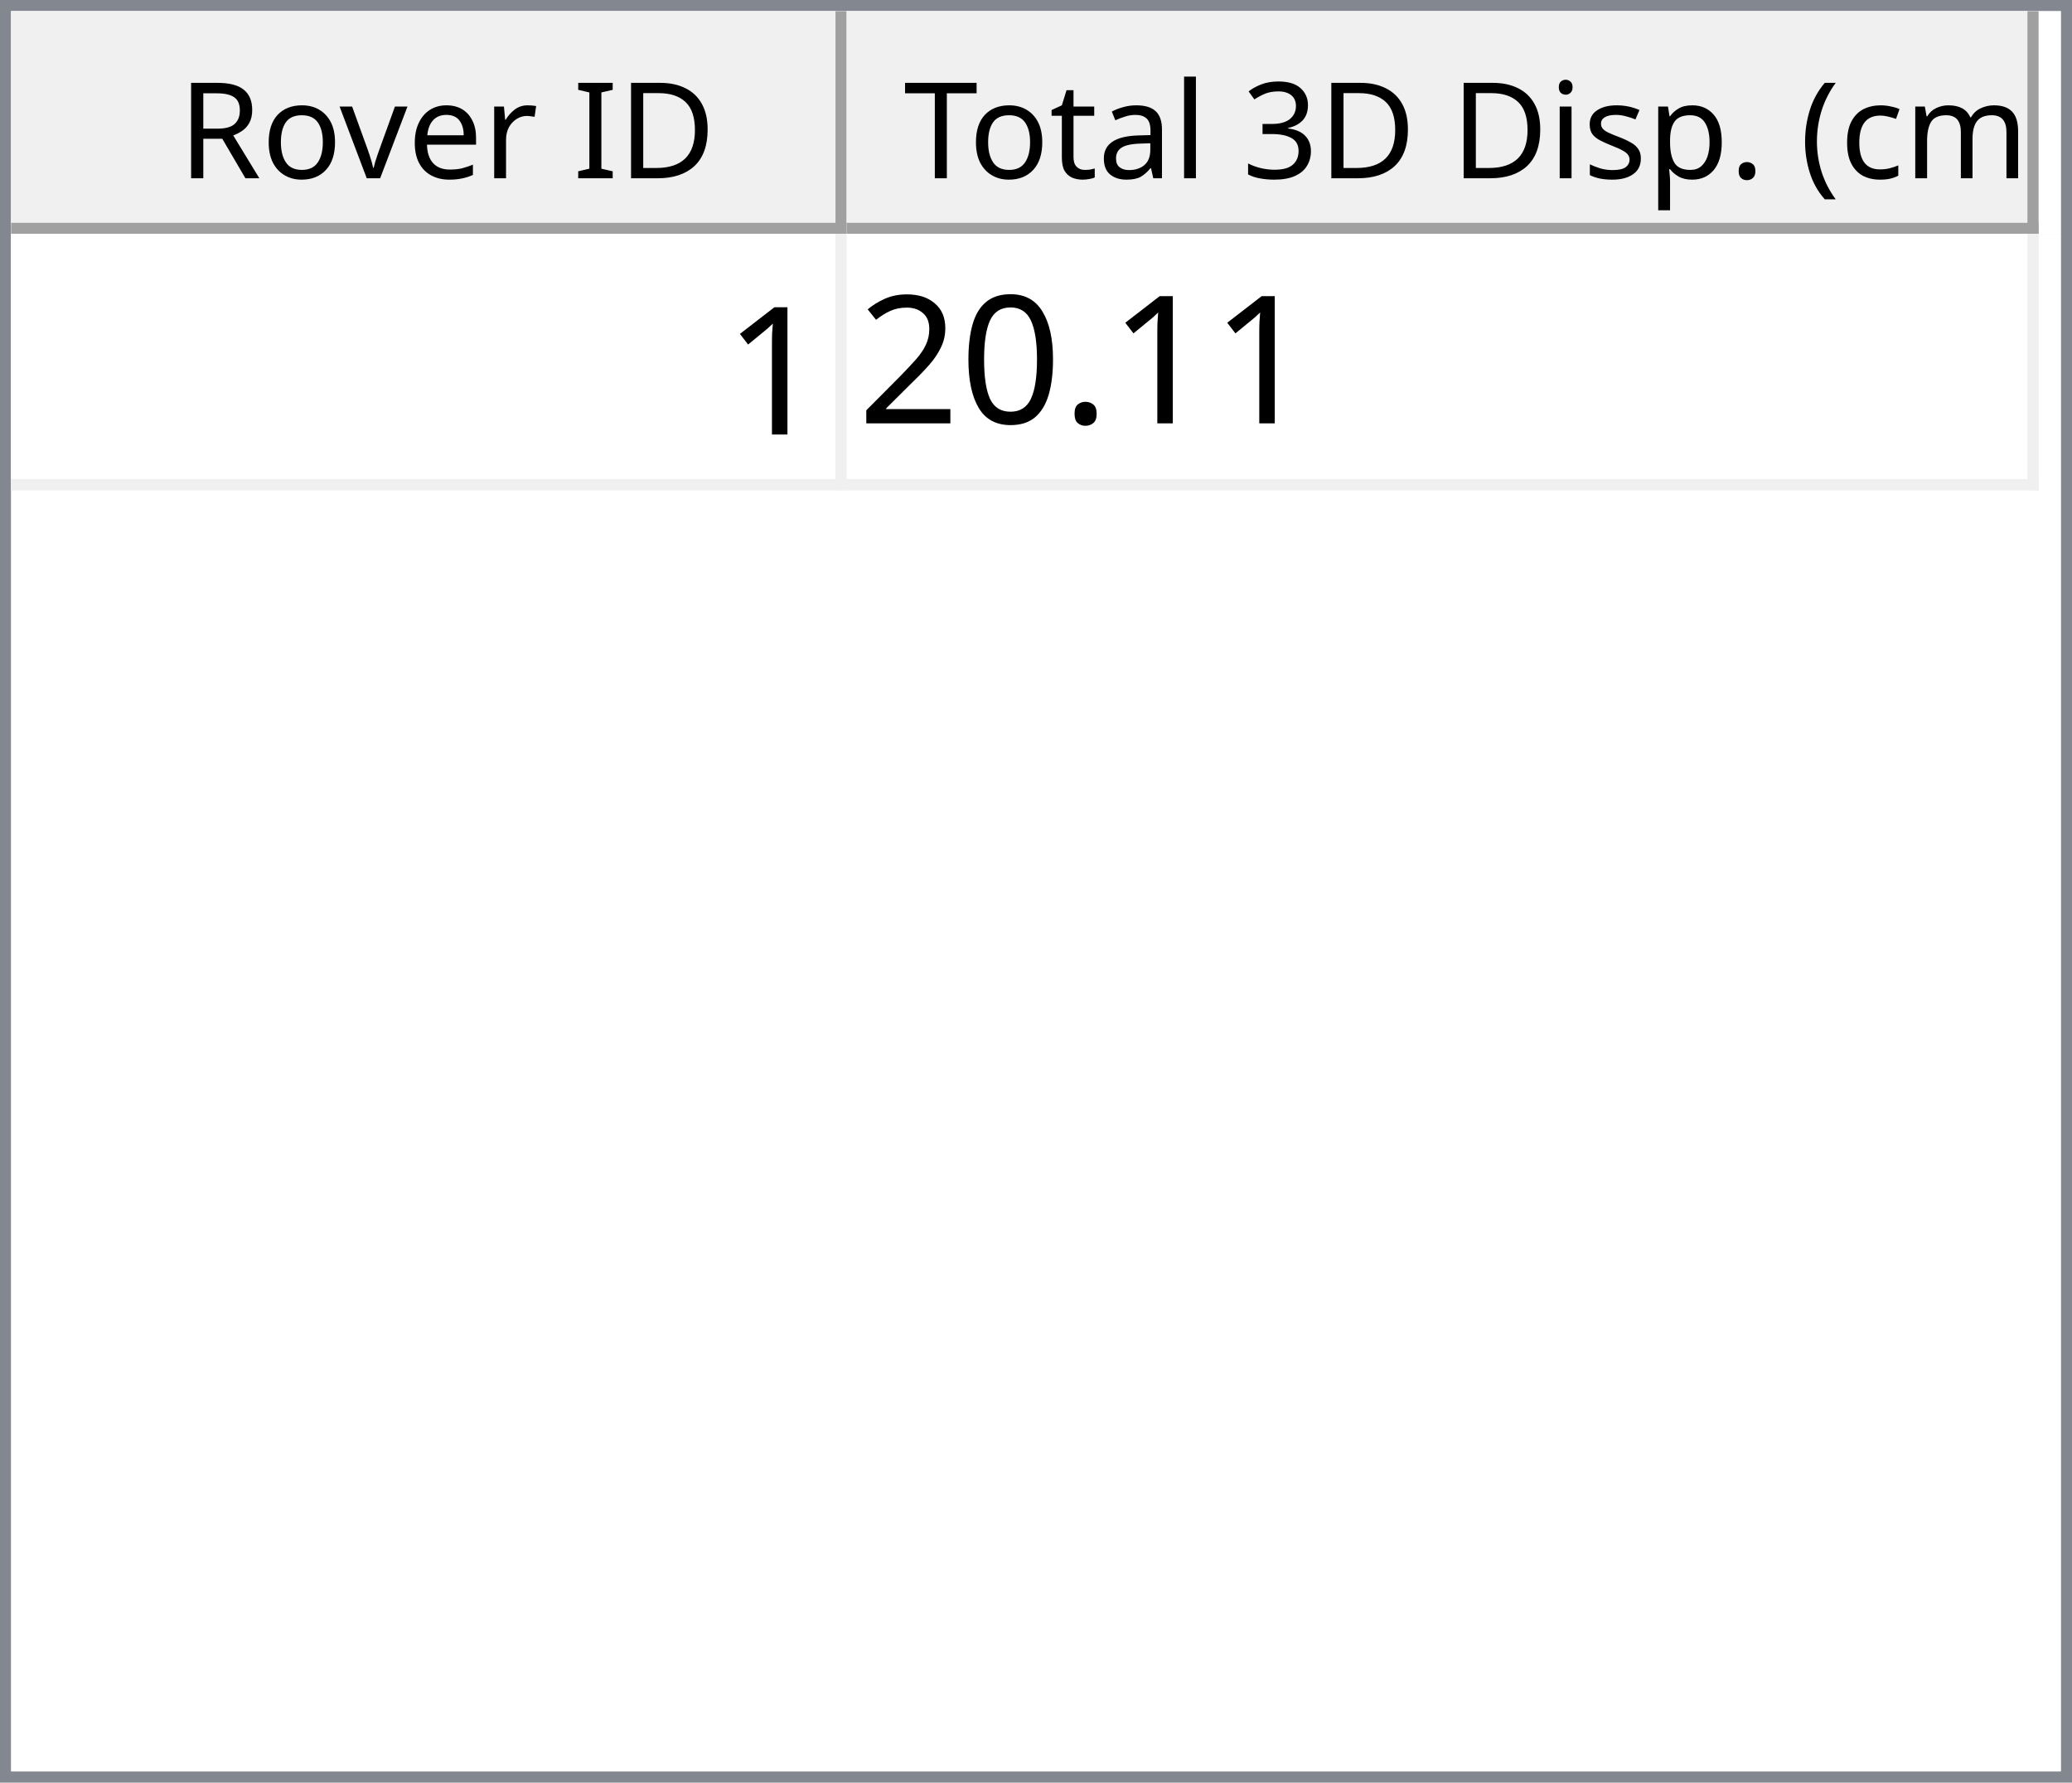
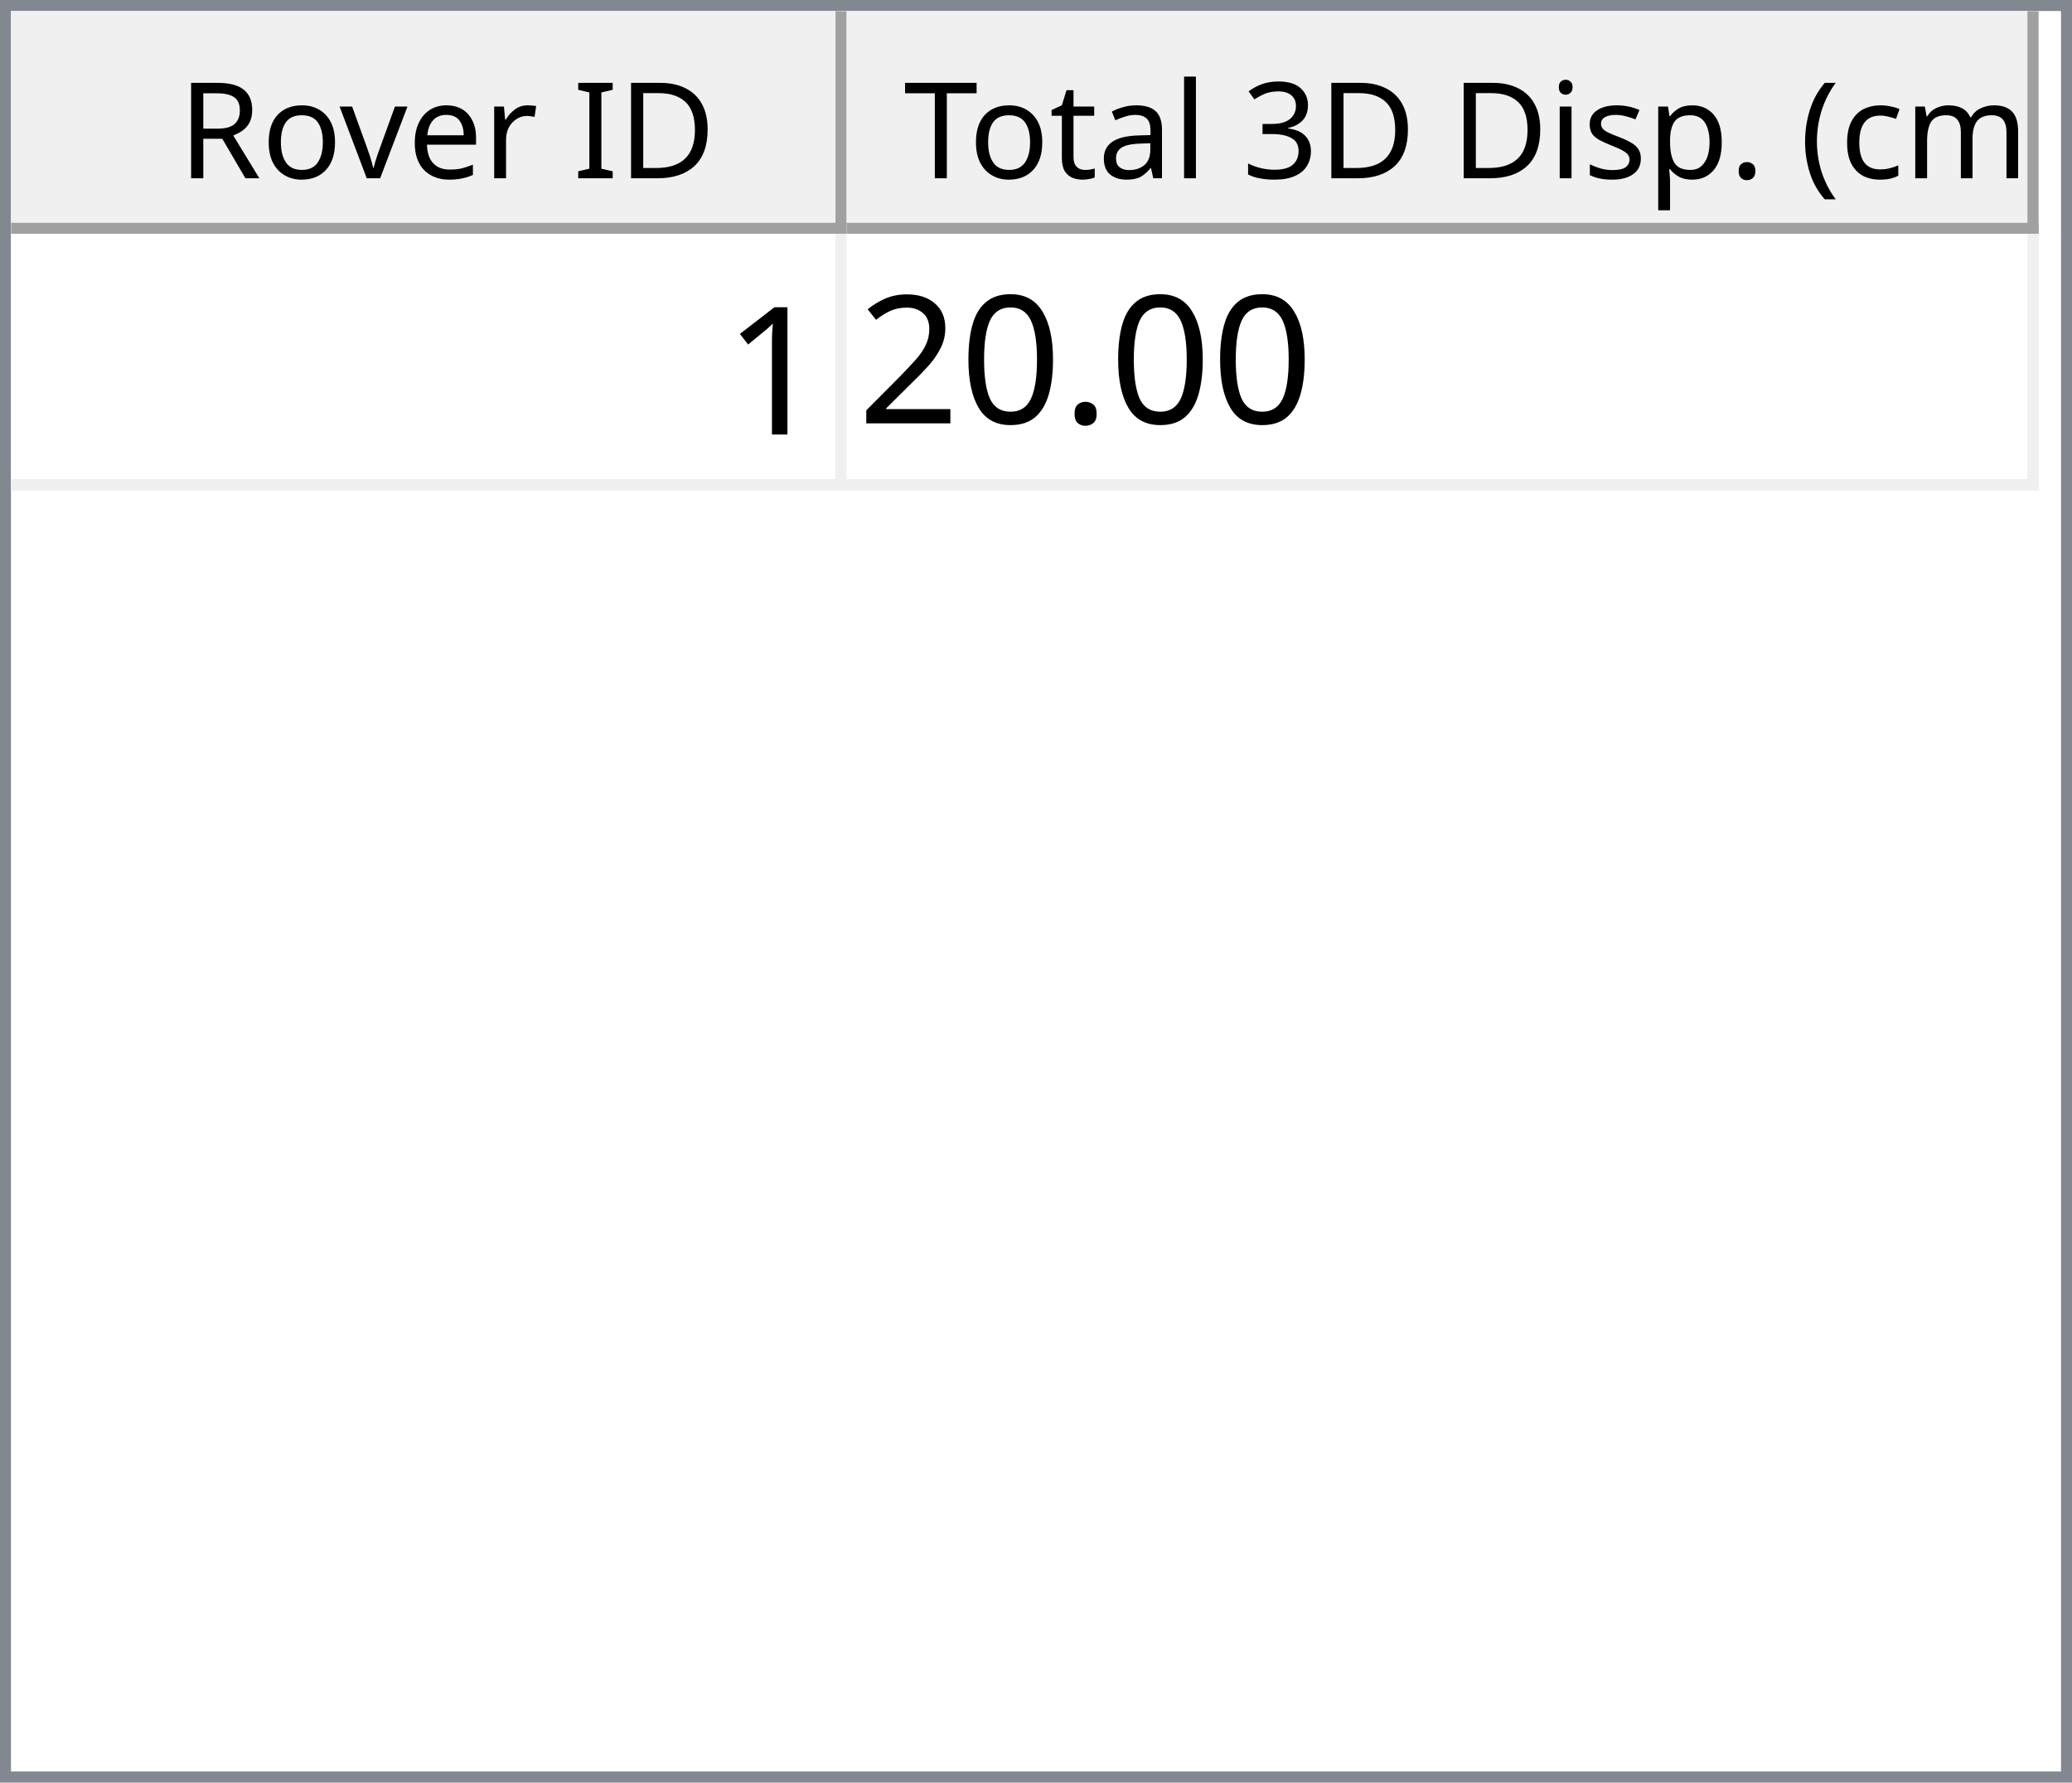
<svg xmlns="http://www.w3.org/2000/svg" style="fill-opacity:1; color-rendering:auto; color-interpolation:auto; text-rendering:auto; stroke:black; stroke-linecap:square; stroke-miterlimit:10; shape-rendering:auto; stroke-opacity:1; fill:black; stroke-dasharray:none; font-weight:normal; stroke-width:1; font-family:'Dialog'; font-style:normal; stroke-linejoin:miter; font-size:12px; stroke-dashoffset:0; image-rendering:auto;" width="186" height="160">
  <defs id="genericDefs" />
  <g>
    <defs id="defs1">
      <clipPath clipPathUnits="userSpaceOnUse" id="clipPath1">
        <path d="M0 0 L186 0 L186 160 L0 160 L0 0 Z" />
      </clipPath>
      <clipPath clipPathUnits="userSpaceOnUse" id="clipPath2">
        <path d="M0 0 L0 160 L186 160 L186 0 Z" />
      </clipPath>
      <clipPath clipPathUnits="userSpaceOnUse" id="clipPath3">
        <path d="M0 0 L0 20 L184 20 L184 0 Z" />
      </clipPath>
      <clipPath clipPathUnits="userSpaceOnUse" id="clipPath4">
        <path d="M0 0 L0 20 L75 20 L75 0 Z" />
      </clipPath>
      <clipPath clipPathUnits="userSpaceOnUse" id="clipPath5">
        <path d="M1 1 L1 19 L74 19 L74 1 Z" />
      </clipPath>
      <clipPath clipPathUnits="userSpaceOnUse" id="clipPath6">
        <path d="M0 0 L0 18 L73 18 L73 0 Z" />
      </clipPath>
      <clipPath clipPathUnits="userSpaceOnUse" id="clipPath7">
        <path d="M-0.5 -0.5 L-0.5 19.5 L74.5 19.5 L74.5 -0.5 Z" />
      </clipPath>
      <clipPath clipPathUnits="userSpaceOnUse" id="clipPath8">
        <path d="M0 0 L0 20 L107 20 L107 0 Z" />
      </clipPath>
      <clipPath clipPathUnits="userSpaceOnUse" id="clipPath9">
        <path d="M1 1 L1 19 L106 19 L106 1 Z" />
      </clipPath>
      <clipPath clipPathUnits="userSpaceOnUse" id="clipPath10">
        <path d="M0 0 L0 18 L105 18 L105 0 Z" />
      </clipPath>
      <clipPath clipPathUnits="userSpaceOnUse" id="clipPath11">
        <path d="M-0.5 -0.5 L-0.5 19.5 L106.5 19.5 L106.5 -0.5 Z" />
      </clipPath>
      <clipPath clipPathUnits="userSpaceOnUse" id="clipPath12">
        <path d="M0 0 L0 138 L184 138 L184 0 Z" />
      </clipPath>
      <clipPath clipPathUnits="userSpaceOnUse" id="clipPath13">
        <path d="M0 0 L0 23 L182 23 L182 0 Z" />
      </clipPath>
      <clipPath clipPathUnits="userSpaceOnUse" id="clipPath14">
        <path d="M-0.5 -0.5 L-0.5 22.5 L181.5 22.5 L181.5 -0.5 Z" />
      </clipPath>
      <clipPath clipPathUnits="userSpaceOnUse" id="clipPath15">
        <path d="M0 0 L0 22 L74 22 L74 0 Z" />
      </clipPath>
      <clipPath clipPathUnits="userSpaceOnUse" id="clipPath16">
        <path d="M0 0 L0 22 L106 22 L106 0 Z" />
      </clipPath>
      <font horiz-adv-x="64.551" id="font1">
        <font-face ascent="107.91" descent="25.098" units-per-em="100" style="font-style:normal; font-family:Segoe UI; font-weight:normal;" />
        <missing-glyph horiz-adv-x="64.551" d="M8.109 0 L8.109 68.266 L56.453 68.266 L56.453 0 L8.109 0 ZM15.328 7.234 L49.219 7.234 L49.219 61.031 L15.328 61.031 L15.328 7.234 Z" />
        <glyph unicode="D" horiz-adv-x="70.117" d="M9.188 0 L9.188 70.016 L28.516 70.016 Q65.531 70.016 65.531 35.891 Q65.531 19.672 55.25 9.836 Q44.969 0 27.734 0 L9.188 0 ZM17.391 62.594 L17.391 7.422 L27.828 7.422 Q41.609 7.422 49.273 14.797 Q56.938 22.172 56.938 35.688 Q56.938 62.594 28.328 62.594 L17.391 62.594 Z" />
        <glyph unicode="I" horiz-adv-x="26.611" d="M17.391 0 L9.188 0 L9.188 70.016 L17.391 70.016 L17.391 0 Z" />
        <glyph unicode=" " horiz-adv-x="27.393" d="" />
        <glyph unicode="r" horiz-adv-x="34.766" d="M34.188 41.891 Q32.078 43.5 28.125 43.5 Q23 43.5 19.555 38.672 Q16.109 33.844 16.109 25.484 L16.109 0 L8.109 0 L8.109 50 L16.109 50 L16.109 39.703 L16.312 39.703 Q18.016 44.969 21.531 47.922 Q25.047 50.875 29.391 50.875 Q32.516 50.875 34.188 50.203 L34.188 41.891 Z" />
        <glyph unicode="e" horiz-adv-x="52.295" d="M48.297 23 L12.984 23 Q13.188 14.656 17.484 10.109 Q21.781 5.562 29.297 5.562 Q37.75 5.562 44.828 11.141 L44.828 3.609 Q38.234 -1.172 27.391 -1.172 Q16.797 -1.172 10.742 5.641 Q4.688 12.453 4.688 24.812 Q4.688 36.469 11.305 43.82 Q17.922 51.172 27.734 51.172 Q37.547 51.172 42.922 44.828 Q48.297 38.484 48.297 27.203 L48.297 23 ZM40.094 29.781 Q40.047 36.719 36.75 40.578 Q33.453 44.438 27.594 44.438 Q21.922 44.438 17.969 40.383 Q14.016 36.328 13.094 29.781 L40.094 29.781 Z" />
        <glyph unicode="v" horiz-adv-x="47.9" d="M47.406 50 L27.484 0 L19.625 0 L0.688 50 L9.469 50 L22.172 13.672 Q23.578 9.672 23.922 6.688 L24.125 6.688 Q24.609 10.453 25.688 13.484 L38.969 50 L47.406 50 Z" />
        <glyph unicode="o" horiz-adv-x="58.594" d="M29 -1.172 Q17.922 -1.172 11.305 5.836 Q4.688 12.844 4.688 24.422 Q4.688 37.016 11.57 44.094 Q18.453 51.172 30.172 51.172 Q41.359 51.172 47.633 44.289 Q53.906 37.406 53.906 25.203 Q53.906 13.234 47.141 6.031 Q40.375 -1.172 29 -1.172 ZM29.594 44.438 Q21.875 44.438 17.383 39.188 Q12.891 33.938 12.891 24.703 Q12.891 15.828 17.43 10.695 Q21.969 5.562 29.594 5.562 Q37.359 5.562 41.531 10.594 Q45.703 15.625 45.703 24.906 Q45.703 34.281 41.531 39.359 Q37.359 44.438 29.594 44.438 Z" />
        <glyph unicode="R" horiz-adv-x="59.814" d="M59.375 0 L49.609 0 L37.891 19.625 Q36.281 22.359 34.766 24.289 Q33.25 26.219 31.664 27.438 Q30.078 28.656 28.25 29.219 Q26.422 29.781 24.125 29.781 L17.391 29.781 L17.391 0 L9.188 0 L9.188 70.016 L30.078 70.016 Q34.672 70.016 38.555 68.867 Q42.438 67.719 45.289 65.375 Q48.141 63.031 49.758 59.547 Q51.375 56.062 51.375 51.375 Q51.375 47.703 50.273 44.656 Q49.172 41.609 47.148 39.211 Q45.125 36.812 42.266 35.133 Q39.406 33.453 35.844 32.516 L35.844 32.328 Q37.594 31.547 38.891 30.547 Q40.188 29.547 41.359 28.18 Q42.531 26.812 43.68 25.078 Q44.828 23.344 46.234 21.047 L59.375 0 ZM17.391 62.594 L17.391 37.203 L28.516 37.203 Q31.594 37.203 34.203 38.133 Q36.812 39.062 38.719 40.797 Q40.625 42.531 41.703 45.047 Q42.781 47.562 42.781 50.688 Q42.781 56.297 39.141 59.445 Q35.5 62.594 28.609 62.594 L17.391 62.594 Z" />
        <glyph unicode=")" horiz-adv-x="30.176" d="M8.297 -15.922 L1.172 -15.922 Q16.406 2.344 16.406 26.812 Q16.406 51.469 1.078 70.016 L8.297 70.016 Q23.531 52.156 23.531 26.703 Q23.531 1.375 8.297 -15.922 Z" />
        <glyph unicode="m" horiz-adv-x="86.133" d="M79.109 0 L71.094 0 L71.094 28.719 Q71.094 37.016 68.531 40.727 Q65.969 44.438 59.906 44.438 Q54.781 44.438 51.195 39.75 Q47.609 35.062 47.609 28.516 L47.609 0 L39.594 0 L39.594 29.688 Q39.594 44.438 28.219 44.438 Q22.953 44.438 19.531 40.016 Q16.109 35.594 16.109 28.516 L16.109 0 L8.109 0 L8.109 50 L16.109 50 L16.109 42.094 L16.312 42.094 Q21.625 51.172 31.844 51.172 Q36.969 51.172 40.773 48.312 Q44.578 45.453 46 40.828 Q51.562 51.172 62.594 51.172 Q79.109 51.172 79.109 30.812 L79.109 0 Z" />
        <glyph unicode="c" horiz-adv-x="46.191" d="M42.188 2.297 Q36.422 -1.172 28.516 -1.172 Q17.828 -1.172 11.258 5.789 Q4.688 12.75 4.688 23.828 Q4.688 36.188 11.766 43.68 Q18.844 51.172 30.672 51.172 Q37.25 51.172 42.281 48.734 L42.281 40.531 Q36.719 44.438 30.375 44.438 Q22.703 44.438 17.797 38.945 Q12.891 33.453 12.891 24.516 Q12.891 15.719 17.508 10.641 Q22.125 5.562 29.891 5.562 Q36.422 5.562 42.188 9.906 L42.188 2.297 Z" />
        <glyph unicode="(" horiz-adv-x="30.176" d="M29.109 -15.922 L21.969 -15.922 Q6.844 1.375 6.844 26.703 Q6.844 52.156 21.969 70.016 L29.203 70.016 Q13.875 51.469 13.875 26.812 Q13.875 2.344 29.109 -15.922 Z" />
        <glyph unicode="." horiz-adv-x="21.68" d="M10.891 -1.078 Q8.641 -1.078 7.055 0.539 Q5.469 2.156 5.469 4.391 Q5.469 6.641 7.055 8.273 Q8.641 9.906 10.891 9.906 Q13.188 9.906 14.797 8.273 Q16.406 6.641 16.406 4.391 Q16.406 2.156 14.797 0.539 Q13.188 -1.078 10.891 -1.078 Z" />
        <glyph unicode="p" horiz-adv-x="58.789" d="M16.312 7.234 L16.109 7.234 L16.109 -23 L8.109 -23 L8.109 50 L16.109 50 L16.109 41.219 L16.312 41.219 Q22.219 51.172 33.594 51.172 Q43.266 51.172 48.688 44.461 Q54.109 37.75 54.109 26.469 Q54.109 13.922 48 6.375 Q41.891 -1.172 31.297 -1.172 Q21.578 -1.172 16.312 7.234 ZM16.109 27.391 L16.109 20.406 Q16.109 14.203 20.141 9.883 Q24.172 5.562 30.375 5.562 Q37.641 5.562 41.773 11.133 Q45.906 16.703 45.906 26.609 Q45.906 34.969 42.047 39.703 Q38.188 44.438 31.594 44.438 Q24.609 44.438 20.359 39.578 Q16.109 34.719 16.109 27.391 Z" />
        <glyph unicode="s" horiz-adv-x="42.432" d="M5.078 1.812 L5.078 10.406 Q11.625 5.562 19.484 5.562 Q30.031 5.562 30.031 12.594 Q30.031 14.594 29.125 15.992 Q28.219 17.391 26.68 18.461 Q25.141 19.531 23.07 20.383 Q21 21.234 18.609 22.172 Q15.281 23.484 12.766 24.828 Q10.25 26.172 8.57 27.859 Q6.891 29.547 6.031 31.695 Q5.172 33.844 5.172 36.719 Q5.172 40.234 6.789 42.945 Q8.406 45.656 11.086 47.484 Q13.766 49.312 17.211 50.242 Q20.656 51.172 24.312 51.172 Q30.812 51.172 35.938 48.922 L35.938 40.828 Q30.422 44.438 23.25 44.438 Q21 44.438 19.195 43.922 Q17.391 43.406 16.094 42.477 Q14.797 41.547 14.086 40.258 Q13.375 38.969 13.375 37.406 Q13.375 35.453 14.086 34.133 Q14.797 32.812 16.164 31.789 Q17.531 30.766 19.484 29.938 Q21.438 29.109 23.922 28.125 Q27.25 26.859 29.883 25.516 Q32.516 24.172 34.375 22.484 Q36.234 20.797 37.234 18.602 Q38.234 16.406 38.234 13.375 Q38.234 9.672 36.602 6.938 Q34.969 4.203 32.234 2.398 Q29.5 0.594 25.93 -0.289 Q22.359 -1.172 18.453 -1.172 Q10.75 -1.172 5.078 1.812 Z" />
        <glyph unicode="i" horiz-adv-x="24.219" d="M12.203 62.703 Q10.062 62.703 8.547 64.164 Q7.031 65.625 7.031 67.875 Q7.031 70.125 8.547 71.609 Q10.062 73.094 12.203 73.094 Q14.406 73.094 15.945 71.609 Q17.484 70.125 17.484 67.875 Q17.484 65.719 15.945 64.211 Q14.406 62.703 12.203 62.703 ZM16.109 0 L8.109 0 L8.109 50 L16.109 50 L16.109 0 Z" />
        <glyph unicode="3" horiz-adv-x="53.906" d="M46.531 19.828 Q46.531 15.094 44.75 11.211 Q42.969 7.328 39.719 4.57 Q36.469 1.812 31.93 0.297 Q27.391 -1.219 21.922 -1.219 Q11.922 -1.219 6 2.594 L6 11.188 Q13.094 5.609 22.219 5.609 Q25.875 5.609 28.828 6.539 Q31.781 7.469 33.906 9.227 Q36.031 10.984 37.18 13.477 Q38.328 15.969 38.328 19.094 Q38.328 32.812 18.797 32.812 L12.984 32.812 L12.984 39.594 L18.5 39.594 Q35.797 39.594 35.797 52.484 Q35.797 64.406 22.609 64.406 Q15.188 64.406 8.688 59.422 L8.688 67.188 Q15.375 71.188 24.609 71.188 Q29 71.188 32.57 69.969 Q36.141 68.75 38.68 66.555 Q41.219 64.359 42.609 61.281 Q44 58.203 44 54.5 Q44 40.672 30.031 36.719 L30.031 36.531 Q33.594 36.141 36.625 34.797 Q39.656 33.453 41.852 31.305 Q44.047 29.156 45.289 26.25 Q46.531 23.344 46.531 19.828 Z" />
        <glyph unicode="l" horiz-adv-x="24.219" d="M16.109 0 L8.109 0 L8.109 74.031 L16.109 74.031 L16.109 0 Z" />
        <glyph unicode="a" horiz-adv-x="50.879" d="M43.891 0 L35.891 0 L35.891 7.812 L35.688 7.812 Q30.469 -1.172 20.312 -1.172 Q12.844 -1.172 8.617 2.781 Q4.391 6.734 4.391 13.281 Q4.391 27.297 20.906 29.594 L35.891 31.688 Q35.891 44.438 25.594 44.438 Q16.547 44.438 9.281 38.281 L9.281 46.484 Q16.656 51.172 26.266 51.172 Q43.891 51.172 43.891 32.516 L43.891 0 ZM35.891 25.297 L23.828 23.641 Q18.266 22.859 15.43 20.875 Q12.594 18.891 12.594 13.875 Q12.594 10.203 15.211 7.883 Q17.828 5.562 22.172 5.562 Q28.125 5.562 32.008 9.742 Q35.891 13.922 35.891 20.312 L35.891 25.297 Z" />
        <glyph unicode="t" horiz-adv-x="33.887" d="M31.297 0.484 Q28.469 -1.078 23.828 -1.078 Q10.688 -1.078 10.688 13.578 L10.688 43.172 L2.094 43.172 L2.094 50 L10.688 50 L10.688 62.203 L18.703 64.797 L18.703 50 L31.297 50 L31.297 43.172 L18.703 43.172 L18.703 14.984 Q18.703 9.969 20.414 7.82 Q22.125 5.672 26.078 5.672 Q29.109 5.672 31.297 7.328 L31.297 0.484 Z" />
        <glyph unicode="T" horiz-adv-x="52.393" d="M50.594 62.594 L30.375 62.594 L30.375 0 L22.172 0 L22.172 62.594 L2 62.594 L2 70.016 L50.594 70.016 L50.594 62.594 Z" />
      </font>
      <font horiz-adv-x="75.0" id="font2">
        <font-face ascent="100.537" descent="21.973" units-per-em="100" style="font-style:normal; font-family:sans-serif; font-weight:normal;" />
        <missing-glyph horiz-adv-x="75.0" d="M12.5 0 L12.5 62.5 L62.5 62.5 L62.5 0 L12.5 0 ZM14.062 1.562 L60.938 1.562 L60.938 60.938 L14.062 60.938 L14.062 1.562 Z" />
        <glyph unicode="1" horiz-adv-x="55.615" d="M37.25 0 L28.469 0 L28.469 56 Q25.297 52.984 20.141 49.953 Q14.984 46.922 10.891 45.406 L10.891 53.906 Q18.266 57.375 23.781 62.305 Q29.297 67.234 31.594 71.875 L37.25 71.875 L37.25 0 Z" />
        <glyph unicode="." horiz-adv-x="27.783" d="M9.078 0 L9.078 10.016 L19.094 10.016 L19.094 0 L9.078 0 Z" />
        <glyph unicode="0" horiz-adv-x="55.615" d="M4.156 35.297 Q4.156 48 6.766 55.742 Q9.375 63.484 14.523 67.68 Q19.672 71.875 27.484 71.875 Q33.25 71.875 37.594 69.555 Q41.938 67.234 44.773 62.867 Q47.609 58.5 49.219 52.227 Q50.828 45.953 50.828 35.297 Q50.828 22.703 48.242 14.969 Q45.656 7.234 40.508 3.008 Q35.359 -1.219 27.484 -1.219 Q17.141 -1.219 11.234 6.203 Q4.156 15.141 4.156 35.297 ZM13.188 35.297 Q13.188 17.672 17.312 11.836 Q21.438 6 27.484 6 Q33.547 6 37.672 11.859 Q41.797 17.719 41.797 35.297 Q41.797 52.984 37.672 58.789 Q33.547 64.594 27.391 64.594 Q21.344 64.594 17.719 59.469 Q13.188 52.938 13.188 35.297 Z" />
        <glyph unicode="2" horiz-adv-x="55.615" d="M50.344 8.453 L50.344 0 L3.031 0 Q2.938 3.172 4.047 6.109 Q5.859 10.938 9.836 15.625 Q13.812 20.312 21.344 26.469 Q33.016 36.031 37.117 41.625 Q41.219 47.219 41.219 52.203 Q41.219 57.422 37.477 61.008 Q33.734 64.594 27.734 64.594 Q21.391 64.594 17.578 60.789 Q13.766 56.984 13.719 50.25 L4.688 51.172 Q5.609 61.281 11.664 66.578 Q17.719 71.875 27.938 71.875 Q38.234 71.875 44.242 66.164 Q50.25 60.453 50.25 52 Q50.25 47.703 48.492 43.555 Q46.734 39.406 42.656 34.812 Q38.578 30.219 29.109 22.219 Q21.188 15.578 18.945 13.211 Q16.703 10.844 15.234 8.453 L50.344 8.453 Z" />
      </font>
    </defs>
    <g style="fill:white; stroke:white;">
      <rect x="0" y="0" width="186" style="clip-path:url(#clipPath1); stroke:none;" height="160" />
    </g>
    <g style="fill:white; text-rendering:optimizeSpeed; color-rendering:optimizeSpeed; image-rendering:optimizeSpeed; shape-rendering:crispEdges; stroke:white; color-interpolation:sRGB;">
      <rect x="0" width="186" height="160" y="0" style="stroke:none;" />
      <path style="stroke:none;" d="M0 160 L186 160 L186 0 L0 0 Z" />
    </g>
    <g style="fill:rgb(240,240,240); font-family:'Segoe UI'; stroke:rgb(240,240,240);">
      <rect x="0" y="0" width="186" style="clip-path:url(#clipPath2); stroke:none;" height="160" />
    </g>
    <g style="fill:rgb(130,135,144); font-family:'Segoe UI'; stroke:rgb(130,135,144);">
      <path d="M0 0 L186 0 L186 160 L0 160 L0 0 ZM1 1 L185 1 L185 159 L1 159 L1 1 Z" style="fill-rule:evenodd; clip-path:url(#clipPath2); stroke:none;" />
    </g>
    <g style="fill:white; font-family:'Segoe UI'; stroke:white;" transform="translate(1,1)">
      <rect x="0" y="0" width="184" style="clip-path:url(#clipPath3); stroke:none;" height="20" />
    </g>
    <g style="fill:rgb(240,240,240); font-family:'Segoe UI'; stroke:rgb(240,240,240);" transform="translate(1,1)">
      <rect x="0" y="0" width="75" style="clip-path:url(#clipPath4); stroke:none;" height="20" />
    </g>
    <g style="font-family:'Segoe UI';" transform="translate(2,2)">
      <text x="14" xml:space="preserve" y="14" style="clip-path:url(#clipPath6); stroke:none;">Rover ID</text>
    </g>
    <g style="fill:rgb(160,160,160); font-family:'Segoe UI'; stroke:rgb(160,160,160); stroke-linejoin:bevel;" transform="translate(1.5,1.5)">
      <line x1="74" x2="74" y1="0" style="fill:none; clip-path:url(#clipPath7);" y2="19" />
    </g>
    <g style="fill:rgb(160,160,160); font-family:'Segoe UI'; stroke:rgb(160,160,160); stroke-linejoin:bevel;" transform="matrix(1,0,0,1,1,1) translate(0.5,0.5)">
      <line x1="0" x2="74" y1="19" style="fill:none; clip-path:url(#clipPath7);" y2="19" />
    </g>
    <g style="fill:rgb(240,240,240); font-family:'Segoe UI'; stroke:rgb(240,240,240);" transform="translate(76,1)">
      <rect x="0" y="0" width="107" style="clip-path:url(#clipPath8); stroke:none;" height="20" />
    </g>
    <g style="font-family:'Segoe UI';" transform="translate(77,2)">
      <text x="1" xml:space="preserve" y="14" style="clip-path:url(#clipPath10); stroke:none;"> Total 3D Disp. (cm)</text>
    </g>
    <g style="fill:rgb(160,160,160); font-family:'Segoe UI'; stroke:rgb(160,160,160); stroke-linejoin:bevel;" transform="translate(76.5,1.5)">
      <line x1="106" x2="106" y1="0" style="fill:none; clip-path:url(#clipPath11);" y2="19" />
    </g>
    <g style="fill:rgb(160,160,160); font-family:'Segoe UI'; stroke:rgb(160,160,160); stroke-linejoin:bevel;" transform="matrix(1,0,0,1,76,1) translate(0.5,0.5)">
      <line x1="0" x2="106" y1="19" style="fill:none; clip-path:url(#clipPath11);" y2="19" />
    </g>
    <g style="fill:white; font-family:'Segoe UI'; stroke:white;" transform="translate(1,21)">
      <rect x="0" y="0" width="184" style="clip-path:url(#clipPath12); stroke:none;" height="138" />
    </g>
    <g style="fill:rgb(240,240,240); font-size:16px; font-family:sans-serif; stroke:rgb(240,240,240);" transform="translate(1,21)">
      <rect x="0" y="0" width="182" style="clip-path:url(#clipPath13); stroke:none;" height="23" />
      <line transform="translate(0.5,0.5)" x1="0" x2="181" y1="22" style="clip-path:url(#clipPath14); fill:none; stroke-linejoin:bevel;" y2="22" />
    </g>
    <g transform="matrix(1,0,0,1,1,21) translate(0.5,0.5)" style="fill:rgb(240,240,240); font-size:16px; font-family:sans-serif; stroke:rgb(240,240,240); stroke-linejoin:bevel;">
      <line x1="74" x2="74" y1="0" style="fill:none; clip-path:url(#clipPath14);" y2="22" />
    </g>
    <g transform="matrix(1,0,0,1,1,21) translate(0.5,0.5)" style="fill:rgb(240,240,240); font-size:16px; font-family:sans-serif; stroke:rgb(240,240,240); stroke-linejoin:bevel;">
      <line x1="181" x2="181" y1="0" style="fill:none; clip-path:url(#clipPath14);" y2="22" />
    </g>
    <g style="fill:white; font-size:16px; font-family:sans-serif; stroke:white;" transform="matrix(1,0,0,1,1,21)">
      <rect x="0" y="0" width="74" style="clip-path:url(#clipPath15); stroke:none;" height="22" />
      <text x="64" y="18" style="fill:black; clip-path:url(#clipPath15); stroke:none;" xml:space="preserve">1</text>
    </g>
    <g style="fill:white; font-size:16px; font-family:sans-serif; stroke:white;" transform="matrix(1,0,0,1,1,21) translate(75,0)">
      <rect x="0" y="0" width="106" style="clip-path:url(#clipPath16); stroke:none;" height="22" />
-       <text x="1" y="17" style="fill:black; clip-path:url(#clipPath16); stroke:none;" xml:space="preserve">20.11</text>
+       <text x="1" y="17" style="fill:black; clip-path:url(#clipPath16); stroke:none;" xml:space="preserve">20.00</text>
    </g>
  </g>
</svg>
